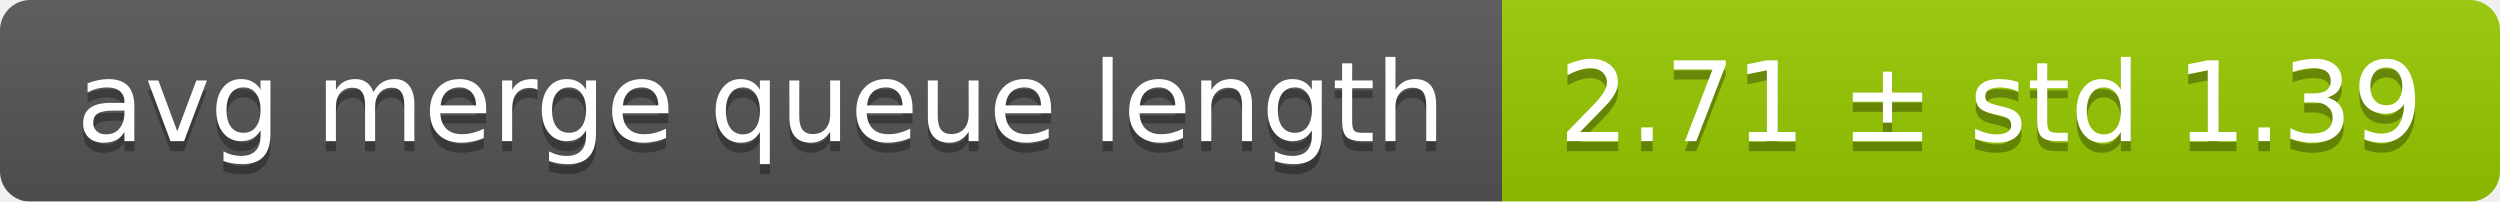
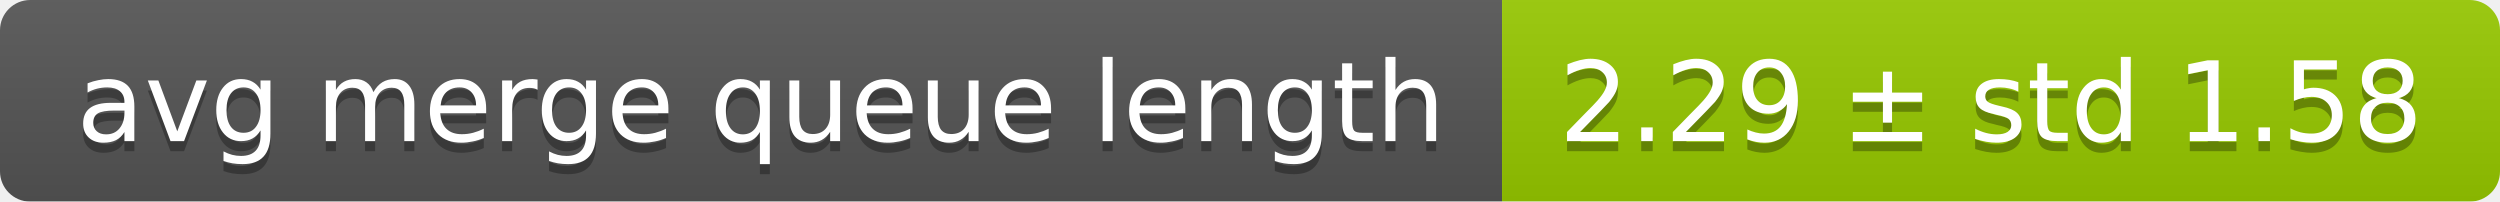
<svg xmlns="http://www.w3.org/2000/svg" width="248" height="20">
  <linearGradient id="smooth" x2="0" y2="100%">
    <stop offset="0" stop-color="#bbb" stop-opacity=".1" />
    <stop offset="1" stop-opacity=".1" />
  </linearGradient>
  <mask id="round">
    <rect width="248" height="20" rx="3" fill="#fff" />
  </mask>
  <g mask="url(#round)">
    <rect width="149" height="20" fill="#555" />
    <rect x="149" width="99" height="20" fill="#97ca00" />
    <rect width="248" height="20" fill="url(#smooth)" />
  </g>
  <g fill="#fff" text-anchor="middle" font-family="DejaVu Sans,Verdana,Geneva,sans-serif" font-size="11">
    <text x="75.5" y="15" fill="#010101" fill-opacity=".3">avg merge queue length</text>
    <text x="75.5" y="14">avg merge queue length</text>
-     <text x="197.5" y="15" fill="#010101" fill-opacity=".3">2.71 ± std 1.39</text>
-     <text x="197.5" y="14">2.71 ± std 1.39</text>
+     <text x="197.5" y="15" fill="#010101" fill-opacity=".3">2.29 ± std 1.58</text>
+     <text x="197.5" y="14">2.29 ± std 1.58</text>
  </g>
</svg>
